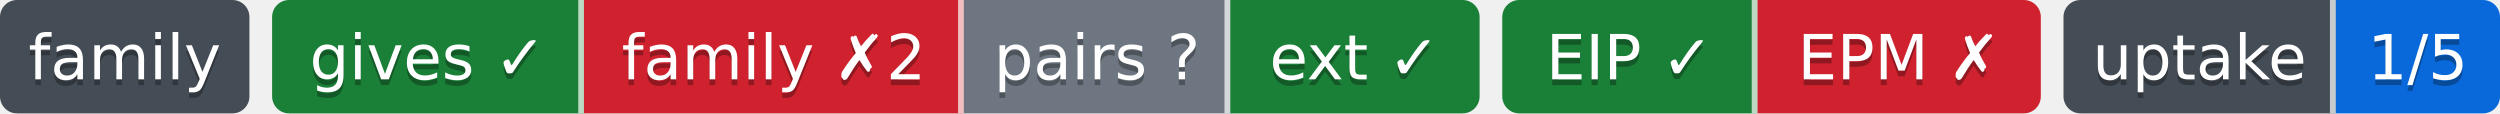
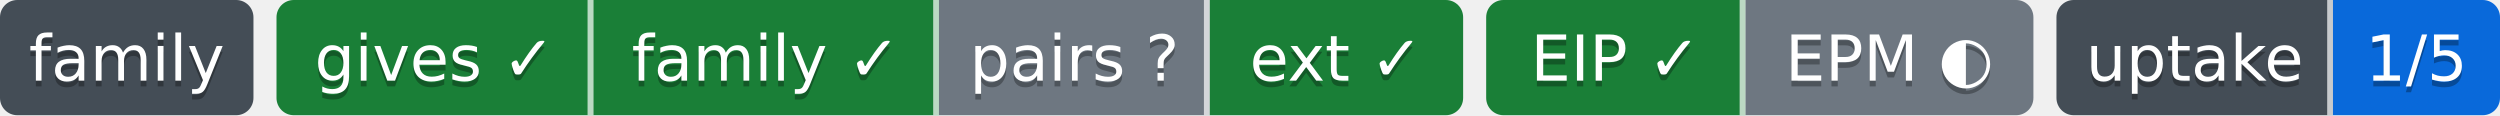
- <svg xmlns="http://www.w3.org/2000/svg" width="441" height="20" role="img" aria-label="gives ✓: ok; family ✗2: behind; pairs ?: парных связей не объявлено; ext ✓: ok; EIP ✓: свой: состояние отдачи; EPM ✗: release: v1.8.0 → v1.9.0 (связей 2, .github/workflows/mechanisms.yml); 1/5: перешли на EIP: ArtVsMark/Engineering-Pipeline-Mechanisms; не прочитано у 4">
-   <clipPath id="z239798de0">
+ <svg xmlns="http://www.w3.org/2000/svg" width="434" height="20" role="img" aria-label="gives ✓: ok; family ✓: ok; pairs ?: парных связей не объявлено; ext ✓: ok; EIP ✓: свой: состояние отдачи; EPM ◐: связей с механизмами 2, конвейер не подключён (.pipeline.yml нет); 1/5: перешли на EIP: ArtVsMark/Engineering-Pipeline-Mechanisms; не прочитано у 4">
+   <clipPath id="z67c9ec3f0">
    <rect width="44" height="20" rx="3" x="0" />
  </clipPath>
-   <clipPath id="z239798de1">
-     <rect width="213" height="20" rx="3" x="48" />
+   <clipPath id="z67c9ec3f1">
+     <rect width="206" height="20" rx="3" x="48" />
  </clipPath>
-   <clipPath id="z239798de2">
-     <rect width="95" height="20" rx="3" x="265" />
+   <clipPath id="z67c9ec3f2">
+     <rect width="95" height="20" rx="3" x="258" />
  </clipPath>
-   <clipPath id="z239798de3">
-     <rect width="77" height="20" rx="3" x="364" />
+   <clipPath id="z67c9ec3f3">
+     <rect width="77" height="20" rx="3" x="357" />
  </clipPath>
  <g>
-     <rect x="0" width="44" height="20" fill="#444d56" clip-path="url(#z239798de0)" />
-     <rect x="48" width="55" height="20" fill="#1a7f37" clip-path="url(#z239798de1)" />
-     <rect x="103" width="67" height="20" fill="#cf222e" clip-path="url(#z239798de1)" />
-     <rect x="170" width="47" height="20" fill="#6e7781" clip-path="url(#z239798de1)" />
-     <rect x="217" width="44" height="20" fill="#1a7f37" clip-path="url(#z239798de1)" />
-     <rect x="265" width="45" height="20" fill="#1a7f37" clip-path="url(#z239798de2)" />
-     <rect x="310" width="50" height="20" fill="#cf222e" clip-path="url(#z239798de2)" />
-     <rect x="364" width="48" height="20" fill="#444d56" clip-path="url(#z239798de3)" />
-     <rect x="412" width="29" height="20" fill="#0969da" clip-path="url(#z239798de3)" />
+     <rect x="0" width="44" height="20" fill="#444d56" clip-path="url(#z67c9ec3f0)" />
+     <rect x="48" width="55" height="20" fill="#1a7f37" clip-path="url(#z67c9ec3f1)" />
+     <rect x="103" width="60" height="20" fill="#1a7f37" clip-path="url(#z67c9ec3f1)" />
+     <rect x="163" width="47" height="20" fill="#6e7781" clip-path="url(#z67c9ec3f1)" />
+     <rect x="210" width="44" height="20" fill="#1a7f37" clip-path="url(#z67c9ec3f1)" />
+     <rect x="258" width="45" height="20" fill="#1a7f37" clip-path="url(#z67c9ec3f2)" />
+     <rect x="303" width="50" height="20" fill="#6e7781" clip-path="url(#z67c9ec3f2)" />
+     <rect x="357" width="48" height="20" fill="#444d56" clip-path="url(#z67c9ec3f3)" />
+     <rect x="405" width="29" height="20" fill="#0969da" clip-path="url(#z67c9ec3f3)" />
    <rect x="102" width="1" height="20" fill="#fff" fill-opacity=".7" />
-     <rect x="169" width="1" height="20" fill="#fff" fill-opacity=".7" />
-     <rect x="216" width="1" height="20" fill="#fff" fill-opacity=".7" />
-     <rect x="309" width="1" height="20" fill="#fff" fill-opacity=".7" />
-     <rect x="411" width="1" height="20" fill="#fff" fill-opacity=".7" />
+     <rect x="162" width="1" height="20" fill="#fff" fill-opacity=".7" />
+     <rect x="209" width="1" height="20" fill="#fff" fill-opacity=".7" />
+     <rect x="302" width="1" height="20" fill="#fff" fill-opacity=".7" />
+     <rect x="404" width="1" height="20" fill="#fff" fill-opacity=".7" />
  </g>
  <g fill="#fff" text-anchor="middle" font-family="Verdana,Geneva,DejaVu Sans,sans-serif" font-size="11">
    <text x="22.0" y="15" fill="#010101" fill-opacity=".3">family</text>
    <text x="22.0" y="14">family</text>
    <text x="75.5" y="15" fill="#010101" fill-opacity=".3">gives ✓</text>
    <text x="75.5" y="14">gives ✓</text>
-     <text x="136.5" y="15" fill="#010101" fill-opacity=".3">family ✗2</text>
-     <text x="136.5" y="14">family ✗2</text>
-     <text x="193.5" y="15" fill="#010101" fill-opacity=".3">pairs ?</text>
-     <text x="193.5" y="14">pairs ?</text>
-     <text x="239.0" y="15" fill="#010101" fill-opacity=".3">ext ✓</text>
-     <text x="239.0" y="14">ext ✓</text>
-     <text x="287.5" y="15" fill="#010101" fill-opacity=".3">EIP ✓</text>
-     <text x="287.5" y="14">EIP ✓</text>
-     <text x="335.0" y="15" fill="#010101" fill-opacity=".3">EPM ✗</text>
-     <text x="335.0" y="14">EPM ✗</text>
-     <text x="388.0" y="15" fill="#010101" fill-opacity=".3">uptake</text>
-     <text x="388.0" y="14">uptake</text>
-     <text x="426.5" y="15" fill="#010101" fill-opacity=".3">1/5</text>
-     <text x="426.5" y="14">1/5</text>
+     <text x="133.0" y="15" fill="#010101" fill-opacity=".3">family ✓</text>
+     <text x="133.0" y="14">family ✓</text>
+     <text x="186.5" y="15" fill="#010101" fill-opacity=".3">pairs ?</text>
+     <text x="186.5" y="14">pairs ?</text>
+     <text x="232.0" y="15" fill="#010101" fill-opacity=".3">ext ✓</text>
+     <text x="232.0" y="14">ext ✓</text>
+     <text x="280.5" y="15" fill="#010101" fill-opacity=".3">EIP ✓</text>
+     <text x="280.5" y="14">EIP ✓</text>
+     <text x="328.0" y="15" fill="#010101" fill-opacity=".3">EPM ◐</text>
+     <text x="328.0" y="14">EPM ◐</text>
+     <text x="381.0" y="15" fill="#010101" fill-opacity=".3">uptake</text>
+     <text x="381.0" y="14">uptake</text>
+     <text x="419.5" y="15" fill="#010101" fill-opacity=".3">1/5</text>
+     <text x="419.5" y="14">1/5</text>
  </g>
</svg>
